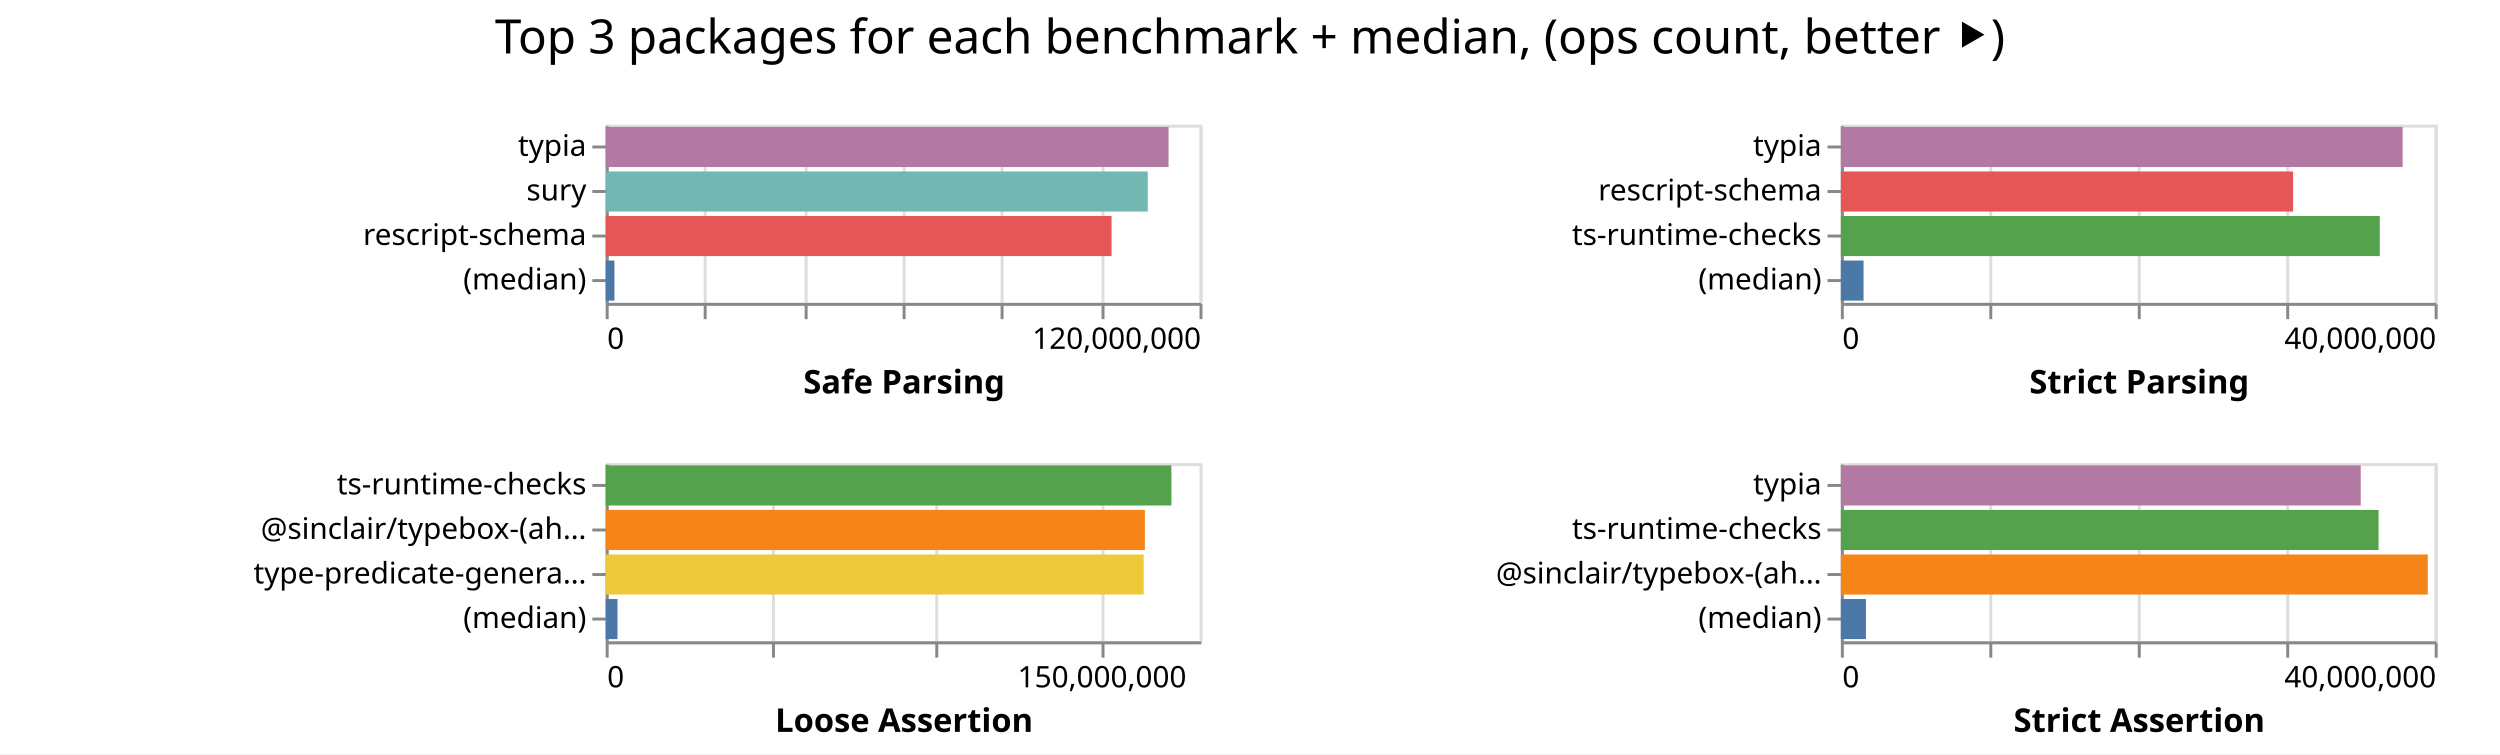
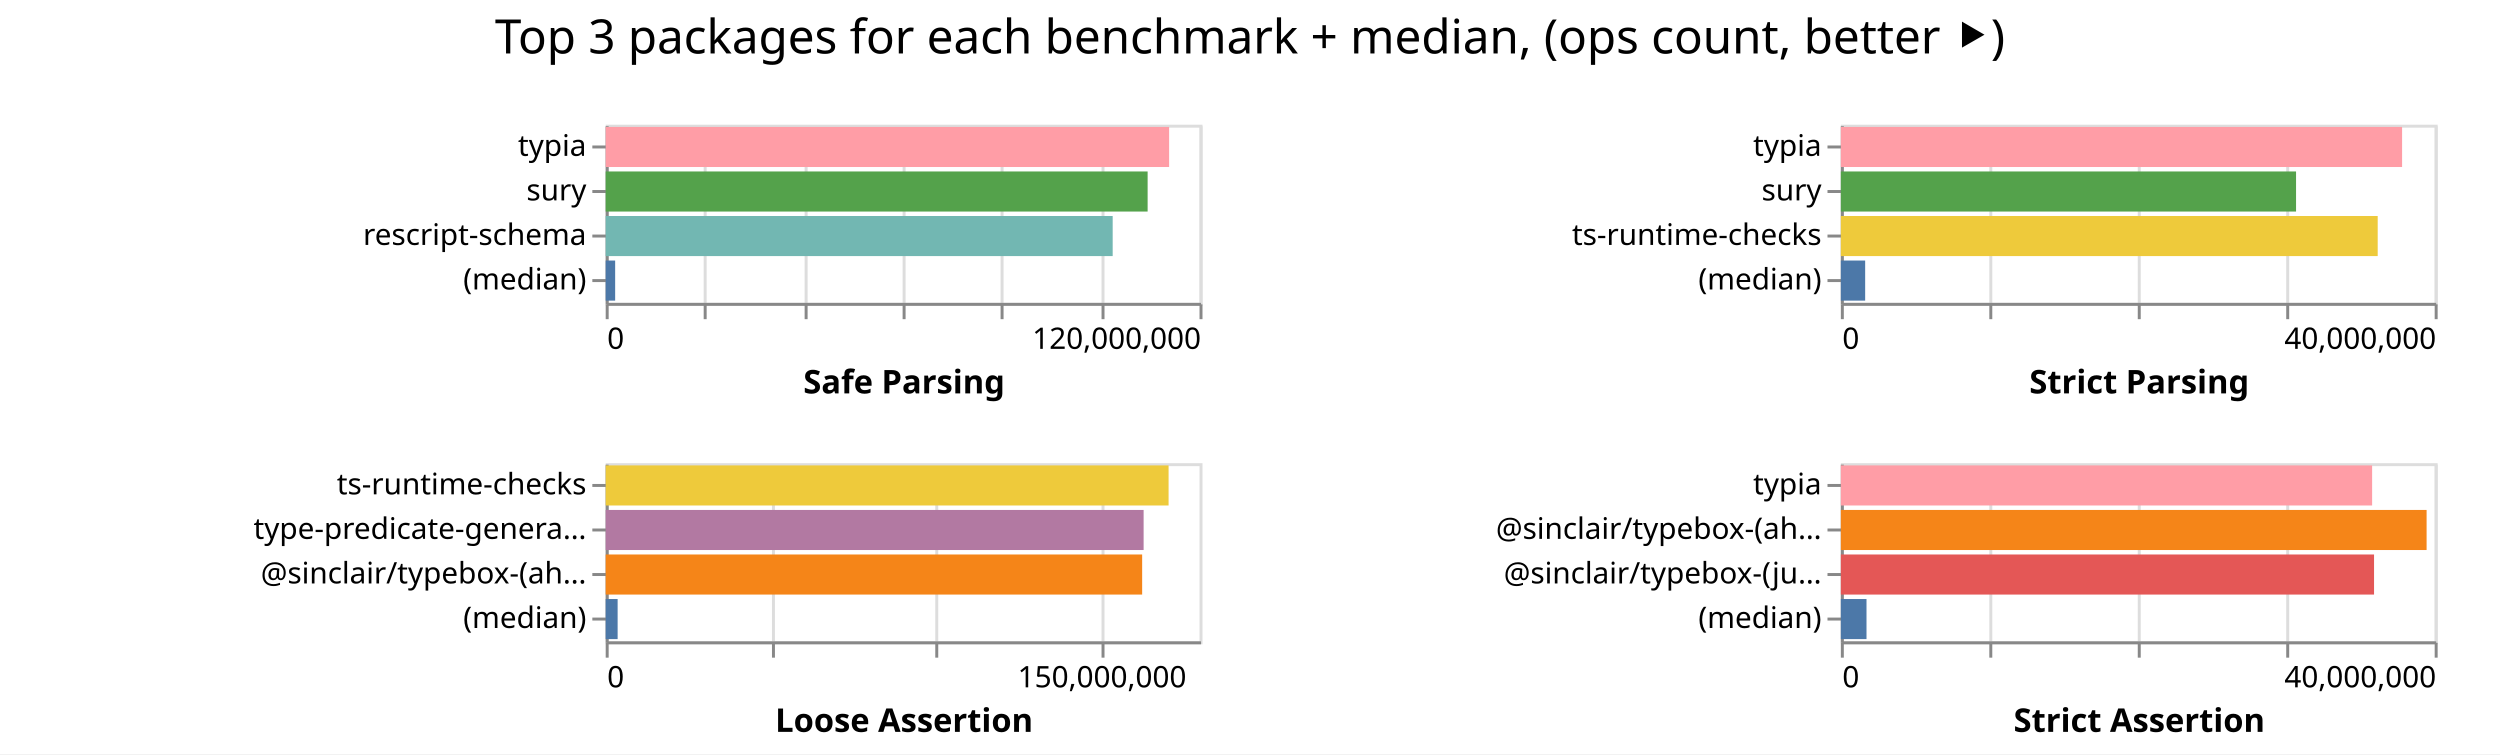
<svg xmlns="http://www.w3.org/2000/svg" width="842" height="254" class="marks">
  <path fill="#fff" d="M0 0h842v254H0z" />
  <g fill="none" stroke-miterlimit="10" aria-roledescription="group mark container" class="mark-group role-frame root">
    <path d="M204 42" aria-hidden="true" class="background" />
    <g aria-roledescription="group mark container" class="mark-group role-scope child__Safe_Parsing_group">
      <path stroke="#ddd" d="M204.5 42.5h200v60h-200Z" aria-hidden="true" class="background" />
      <g aria-hidden="true" class="mark-group role-axis">
        <path d="M204.5 102.5" aria-hidden="true" class="background" pointer-events="none" />
        <g stroke="#ddd" class="mark-rule role-axis-grid" pointer-events="none">
          <path d="M204.5 102.5v-60M237.5 102.5v-60M271.5 102.5v-60M304.5 102.5v-60M337.5 102.5v-60M371.5 102.5v-60M404.5 102.5v-60" />
        </g>
      </g>
      <g aria-label="X-axis titled 'Safe Parsing' for a linear scale with values from 0 to 120,000,000" aria-roledescription="axis" class="mark-group role-axis" pointer-events="none">
        <path d="M204.5 102.5" aria-hidden="true" class="background" />
        <g stroke="#888" class="mark-rule role-axis-tick">
          <path d="M204.5 102.5v5M237.5 102.5v5M271.5 102.5v5M304.5 102.5v5M337.5 102.5v5M371.5 102.5v5M404.5 102.5v5" />
        </g>
        <g fill="#000" class="mark-text role-axis-label" font-family="sans-serif" font-size="10">
          <text transform="translate(204.5 117.5)">0</text>
          <text text-anchor="end" transform="translate(404.5 117.5)">120,000,000</text>
        </g>
        <path stroke="#888" d="M204.5 102.5h200" class="mark-rule role-axis-domain" />
        <text fill="#000" class="mark-text role-axis-title" font-family="sans-serif" font-size="11" font-weight="bold" text-anchor="middle" transform="translate(304.5 132.5)">Safe Parsing</text>
      </g>
      <g aria-label="Y-axis for a discrete scale with 4 values: typia, sury, rescript-schema, (median)" aria-roledescription="axis" class="mark-group role-axis" pointer-events="none">
        <path d="M204.5 42.5" aria-hidden="true" class="background" />
        <g stroke="#888" class="mark-rule role-axis-tick">
          <path d="M204.5 49.5h-5M204.5 64.5h-5M204.5 79.5h-5M204.5 94.5h-5" />
        </g>
        <g fill="#000" class="mark-text role-axis-label" font-family="sans-serif" font-size="10" text-anchor="end">
          <text transform="translate(197.5 52.5)">typia</text>
          <text transform="translate(197.5 67.5)">sury</text>
          <text transform="translate(197.5 82.5)">rescript-schema</text>
          <text transform="translate(197.5 97.5)">(median)</text>
        </g>
        <path stroke="#888" d="M204.5 42.5v60" class="mark-rule role-axis-domain" />
      </g>
      <g aria-roledescription="rect mark container" class="mark-rect role-mark child__Safe_Parsing_marks">
-         <path fill="#b279a2" d="M204 42.75h189.57v13.5H204Z" aria-label="Safe Parsing: 113742146; name: typia" aria-roledescription="bar" />
-         <path fill="#72b7b2" d="M204 57.75h182.557v13.5H204Z" aria-label="Safe Parsing: 109534093; name: sury" aria-roledescription="bar" />
-         <path fill="#e45756" d="M204 72.75h170.372v13.5H204Z" aria-label="Safe Parsing: 102223284; name: rescript-schema" aria-roledescription="bar" />
-         <path fill="#4c78a8" d="M204 87.75h2.941v13.5H204Z" aria-label="Safe Parsing: 1764580; name: (median)" aria-roledescription="bar" />
+         <path fill="#ff9da6" d="M204 42.75h189.761v13.5H204Z" aria-label="Safe Parsing: 113856865; name: typia" aria-roledescription="bar" />
+         <path fill="#54a24b" d="M204 57.75h182.52v13.5H204Z" aria-label="Safe Parsing: 109511737; name: sury" aria-roledescription="bar" />
+         <path fill="#72b7b2" d="M204 72.75h170.75v13.5H204Z" aria-label="Safe Parsing: 102450128; name: rescript-schema" aria-roledescription="bar" />
+         <path fill="#4c78a8" d="M204 87.75h3.185v13.5H204Z" aria-label="Safe Parsing: 1911141; name: (median)" aria-roledescription="bar" />
      </g>
    </g>
    <g aria-roledescription="group mark container" class="mark-group role-scope child__Strict_Parsing_group">
      <path stroke="#ddd" d="M620.5 42.5h200v60h-200Z" aria-hidden="true" class="background" />
      <g aria-hidden="true" class="mark-group role-axis">
        <path d="M620.5 102.5" aria-hidden="true" class="background" pointer-events="none" />
        <g stroke="#ddd" class="mark-rule role-axis-grid" pointer-events="none">
          <path d="M620.5 102.5v-60M670.5 102.5v-60M720.5 102.5v-60M770.5 102.5v-60M820.5 102.5v-60" />
        </g>
      </g>
      <g aria-label="X-axis titled 'Strict Parsing' for a linear scale with values from 0 to 40,000,000" aria-roledescription="axis" class="mark-group role-axis" pointer-events="none">
        <path d="M620.5 102.5" aria-hidden="true" class="background" />
        <g stroke="#888" class="mark-rule role-axis-tick">
          <path d="M620.5 102.5v5M670.5 102.5v5M720.5 102.5v5M770.5 102.5v5M820.5 102.5v5" />
        </g>
        <g fill="#000" class="mark-text role-axis-label" font-family="sans-serif" font-size="10">
          <text transform="translate(620.5 117.5)">0</text>
          <text text-anchor="end" transform="translate(820.5 117.5)">40,000,000</text>
        </g>
        <path stroke="#888" d="M620.5 102.5h200" class="mark-rule role-axis-domain" />
        <text fill="#000" class="mark-text role-axis-title" font-family="sans-serif" font-size="11" font-weight="bold" text-anchor="middle" transform="translate(720.5 132.5)">Strict Parsing</text>
      </g>
-       <g aria-label="Y-axis for a discrete scale with 4 values: typia, rescript-schema, ts-runtime-checks, (median)" aria-roledescription="axis" class="mark-group role-axis" pointer-events="none">
+       <g aria-label="Y-axis for a discrete scale with 4 values: typia, sury, ts-runtime-checks, (median)" aria-roledescription="axis" class="mark-group role-axis" pointer-events="none">
        <path d="M620.5 42.5" aria-hidden="true" class="background" />
        <g stroke="#888" class="mark-rule role-axis-tick">
          <path d="M620.5 49.5h-5M620.5 64.5h-5M620.5 79.5h-5M620.5 94.5h-5" />
        </g>
        <g fill="#000" class="mark-text role-axis-label" font-family="sans-serif" font-size="10" text-anchor="end">
          <text transform="translate(613.5 52.5)">typia</text>
-           <text transform="translate(613.5 67.5)">rescript-schema</text>
+           <text transform="translate(613.5 67.5)">sury</text>
          <text transform="translate(613.5 82.5)">ts-runtime-checks</text>
          <text transform="translate(613.5 97.5)">(median)</text>
        </g>
        <path stroke="#888" d="M620.5 42.5v60" class="mark-rule role-axis-domain" />
      </g>
      <g aria-roledescription="rect mark container" class="mark-rect role-mark child__Strict_Parsing_marks">
-         <path fill="#b279a2" d="M620 42.75h189.205v13.5H620Z" aria-label="Strict Parsing: 37840964; name: typia" aria-roledescription="bar" />
-         <path fill="#e45756" d="M620 57.75h152.321v13.5H620Z" aria-label="Strict Parsing: 30464289; name: rescript-schema" aria-roledescription="bar" />
-         <path fill="#54a24b" d="M620 72.75h181.506v13.5H620Z" aria-label="Strict Parsing: 36301267; name: ts-runtime-checks" aria-roledescription="bar" />
-         <path fill="#4c78a8" d="M620 87.75h7.65v13.5H620Z" aria-label="Strict Parsing: 1529824; name: (median)" aria-roledescription="bar" />
+         <path fill="#ff9da6" d="M620 42.75h189.025v13.5H620Z" aria-label="Strict Parsing: 37805045; name: typia" aria-roledescription="bar" />
+         <path fill="#54a24b" d="M620 57.75h153.31v13.5H620Z" aria-label="Strict Parsing: 30661916; name: sury" aria-roledescription="bar" />
+         <path fill="#eeca3b" d="M620 72.75h180.81v13.5H620Z" aria-label="Strict Parsing: 36162125; name: ts-runtime-checks" aria-roledescription="bar" />
+         <path fill="#4c78a8" d="M620 87.75h8.187v13.5H620Z" aria-label="Strict Parsing: 1637361.5; name: (median)" aria-roledescription="bar" />
      </g>
    </g>
    <g aria-roledescription="group mark container" class="mark-group role-scope child__Loose_Assertion_group">
      <path stroke="#ddd" d="M204.5 156.5h200v60h-200Z" aria-hidden="true" class="background" />
      <g aria-hidden="true" class="mark-group role-axis">
        <path d="M204.5 216.5" aria-hidden="true" class="background" pointer-events="none" />
        <g stroke="#ddd" class="mark-rule role-axis-grid" pointer-events="none">
          <path d="M204.5 216.5v-60M260.5 216.5v-60M315.5 216.5v-60M371.5 216.5v-60" />
        </g>
      </g>
      <g aria-label="X-axis titled 'Loose Assertion' for a linear scale with values from 0 to 180,000,000" aria-roledescription="axis" class="mark-group role-axis" pointer-events="none">
        <path d="M204.5 216.5" aria-hidden="true" class="background" />
        <g stroke="#888" class="mark-rule role-axis-tick">
          <path d="M204.5 216.5v5M260.5 216.5v5M315.5 216.5v5M371.5 216.5v5" />
        </g>
        <g fill="#000" class="mark-text role-axis-label" font-family="sans-serif" font-size="10">
          <text transform="translate(204.5 231.5)">0</text>
          <text text-anchor="middle" transform="translate(371.167 231.5)">150,000,000</text>
        </g>
        <path stroke="#888" d="M204.5 216.5h200" class="mark-rule role-axis-domain" />
        <text fill="#000" class="mark-text role-axis-title" font-family="sans-serif" font-size="11" font-weight="bold" text-anchor="middle" transform="translate(304.5 246.5)">Loose Assertion</text>
      </g>
-       <g aria-label="Y-axis for a discrete scale with 4 values: ts-runtime-checks, @sinclair/typebox-(ahead-of-time), type-predicate-generator, (median)" aria-roledescription="axis" class="mark-group role-axis" pointer-events="none">
+       <g aria-label="Y-axis for a discrete scale with 4 values: ts-runtime-checks, type-predicate-generator, @sinclair/typebox-(ahead-of-time), (median)" aria-roledescription="axis" class="mark-group role-axis" pointer-events="none">
        <path d="M204.5 156.5" aria-hidden="true" class="background" />
        <g stroke="#888" class="mark-rule role-axis-tick">
          <path d="M204.5 163.5h-5M204.5 178.5h-5M204.5 193.5h-5M204.5 208.5h-5" />
        </g>
        <g fill="#000" class="mark-text role-axis-label" font-family="sans-serif" font-size="10" text-anchor="end">
          <text transform="translate(197.5 166.5)">ts-runtime-checks</text>
-           <text transform="translate(197.5 181.5)">@sinclair/typebox-(ah…</text>
-           <text transform="translate(197.5 196.5)">type-predicate-genera…</text>
+           <text transform="translate(197.5 181.5)">type-predicate-genera…</text>
+           <text transform="translate(197.5 196.5)">@sinclair/typebox-(ah…</text>
          <text transform="translate(197.5 211.5)">(median)</text>
        </g>
        <path stroke="#888" d="M204.5 156.5v60" class="mark-rule role-axis-domain" />
      </g>
      <g aria-roledescription="rect mark container" class="mark-rect role-mark child__Loose_Assertion_marks">
-         <path fill="#54a24b" d="M204 156.75h190.53v13.5H204Z" aria-label="Loose Assertion: 171476598; name: ts-runtime-checks" aria-roledescription="bar" />
-         <path fill="#f58518" d="M204 171.75h181.602v13.5H204Z" aria-label="Loose Assertion: 163441535; name: @sinclair/typebox-(ahead-of-time)" aria-roledescription="bar" />
-         <path fill="#eeca3b" d="M204 186.75h181.197v13.5H204Z" aria-label="Loose Assertion: 163076969; name: type-predicate-generator" aria-roledescription="bar" />
-         <path fill="#4c78a8" d="M204 201.75h3.97v13.5H204Z" aria-label="Loose Assertion: 3573839; name: (median)" aria-roledescription="bar" />
+         <path fill="#eeca3b" d="M204 156.75h189.579v13.5H204Z" aria-label="Loose Assertion: 170620951; name: ts-runtime-checks" aria-roledescription="bar" />
+         <path fill="#b279a2" d="M204 171.75h181.169v13.5H204Z" aria-label="Loose Assertion: 163052100; name: type-predicate-generator" aria-roledescription="bar" />
+         <path fill="#f58518" d="M204 186.75h180.677v13.5H204Z" aria-label="Loose Assertion: 162609486; name: @sinclair/typebox-(ahead-of-time)" aria-roledescription="bar" />
+         <path fill="#4c78a8" d="M204 201.75h4.018v13.5H204Z" aria-label="Loose Assertion: 3615918; name: (median)" aria-roledescription="bar" />
      </g>
    </g>
    <g aria-roledescription="group mark container" class="mark-group role-scope child__Strict_Assertion_group">
      <path stroke="#ddd" d="M620.5 156.5h200v60h-200Z" aria-hidden="true" class="background" />
      <g aria-hidden="true" class="mark-group role-axis">
        <path d="M620.5 216.5" aria-hidden="true" class="background" pointer-events="none" />
        <g stroke="#ddd" class="mark-rule role-axis-grid" pointer-events="none">
          <path d="M620.5 216.5v-60M670.5 216.5v-60M720.5 216.5v-60M770.5 216.5v-60M820.5 216.5v-60" />
        </g>
      </g>
      <g aria-label="X-axis titled 'Strict Assertion' for a linear scale with values from 0 to 40,000,000" aria-roledescription="axis" class="mark-group role-axis" pointer-events="none">
        <path d="M620.5 216.5" aria-hidden="true" class="background" />
        <g stroke="#888" class="mark-rule role-axis-tick">
          <path d="M620.5 216.5v5M670.5 216.5v5M720.5 216.5v5M770.5 216.5v5M820.5 216.5v5" />
        </g>
        <g fill="#000" class="mark-text role-axis-label" font-family="sans-serif" font-size="10">
          <text transform="translate(620.5 231.5)">0</text>
          <text text-anchor="end" transform="translate(820.5 231.5)">40,000,000</text>
        </g>
        <path stroke="#888" d="M620.5 216.5h200" class="mark-rule role-axis-domain" />
        <text fill="#000" class="mark-text role-axis-title" font-family="sans-serif" font-size="11" font-weight="bold" text-anchor="middle" transform="translate(720.5 246.5)">Strict Assertion</text>
      </g>
-       <g aria-label="Y-axis for a discrete scale with 4 values: typia, ts-runtime-checks, @sinclair/typebox-(ahead-of-time), (median)" aria-roledescription="axis" class="mark-group role-axis" pointer-events="none">
+       <g aria-label="Y-axis for a discrete scale with 4 values: typia, @sinclair/typebox-(ahead-of-time), @sinclair/typebox-(just-in-time), (median)" aria-roledescription="axis" class="mark-group role-axis" pointer-events="none">
        <path d="M620.5 156.5" aria-hidden="true" class="background" />
        <g stroke="#888" class="mark-rule role-axis-tick">
          <path d="M620.5 163.5h-5M620.5 178.5h-5M620.5 193.5h-5M620.5 208.5h-5" />
        </g>
        <g fill="#000" class="mark-text role-axis-label" font-family="sans-serif" font-size="10" text-anchor="end">
          <text transform="translate(613.5 166.5)">typia</text>
-           <text transform="translate(613.5 181.5)">ts-runtime-checks</text>
-           <text transform="translate(613.5 196.5)">@sinclair/typebox-(ah…</text>
+           <text transform="translate(613.5 181.5)">@sinclair/typebox-(ah…</text>
+           <text transform="translate(613.5 196.5)">@sinclair/typebox-(ju…</text>
          <text transform="translate(613.5 211.5)">(median)</text>
        </g>
        <path stroke="#888" d="M620.5 156.5v60" class="mark-rule role-axis-domain" />
      </g>
      <g aria-roledescription="rect mark container" class="mark-rect role-mark child__Strict_Assertion_marks">
-         <path fill="#b279a2" d="M620 156.75h175.093v13.5H620Z" aria-label="Strict Assertion: 35018637; name: typia" aria-roledescription="bar" />
-         <path fill="#54a24b" d="M620 171.75h181.1v13.5H620Z" aria-label="Strict Assertion: 36220123; name: ts-runtime-checks" aria-roledescription="bar" />
-         <path fill="#f58518" d="M620 186.75h197.675v13.5H620Z" aria-label="Strict Assertion: 39534961; name: @sinclair/typebox-(ahead-of-time)" aria-roledescription="bar" />
-         <path fill="#4c78a8" d="M620 201.75h8.447v13.5H620Z" aria-label="Strict Assertion: 1689357.5; name: (median)" aria-roledescription="bar" />
+         <path fill="#ff9da6" d="M620 156.75h178.932v13.5H620Z" aria-label="Strict Assertion: 35786362; name: typia" aria-roledescription="bar" />
+         <path fill="#f58518" d="M620 171.75h197.278v13.5H620Z" aria-label="Strict Assertion: 39455603; name: @sinclair/typebox-(ahead-of-time)" aria-roledescription="bar" />
+         <path fill="#e45756" d="M620 186.75h179.579v13.5H620Z" aria-label="Strict Assertion: 35915796; name: @sinclair/typebox-(just-in-time)" aria-roledescription="bar" />
+         <path fill="#4c78a8" d="M620 201.75h8.638v13.5H620Z" aria-label="Strict Assertion: 1727597.5; name: (median)" aria-roledescription="bar" />
      </g>
    </g>
    <g class="mark-group role-title">
      <path d="M421 5" aria-hidden="true" class="background" pointer-events="none" />
      <text fill="#000" aria-label="Title text 'Top 3 packages for each benchmark + median, (ops count, better ⯈)'" aria-roledescription="title" class="mark-text role-title-text" font-family="sans-serif" font-size="16" pointer-events="none" text-anchor="middle" transform="translate(421 18)">Top 3 packages for each benchmark + median, (ops count, better ⯈)</text>
    </g>
  </g>
</svg>
